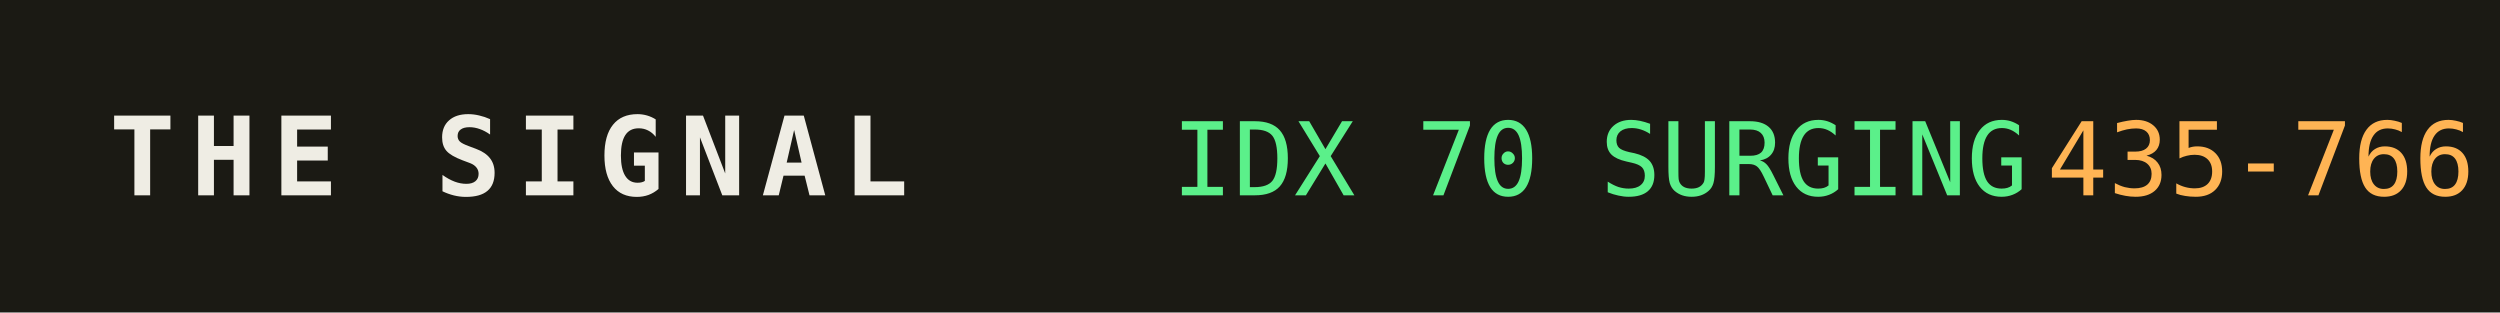
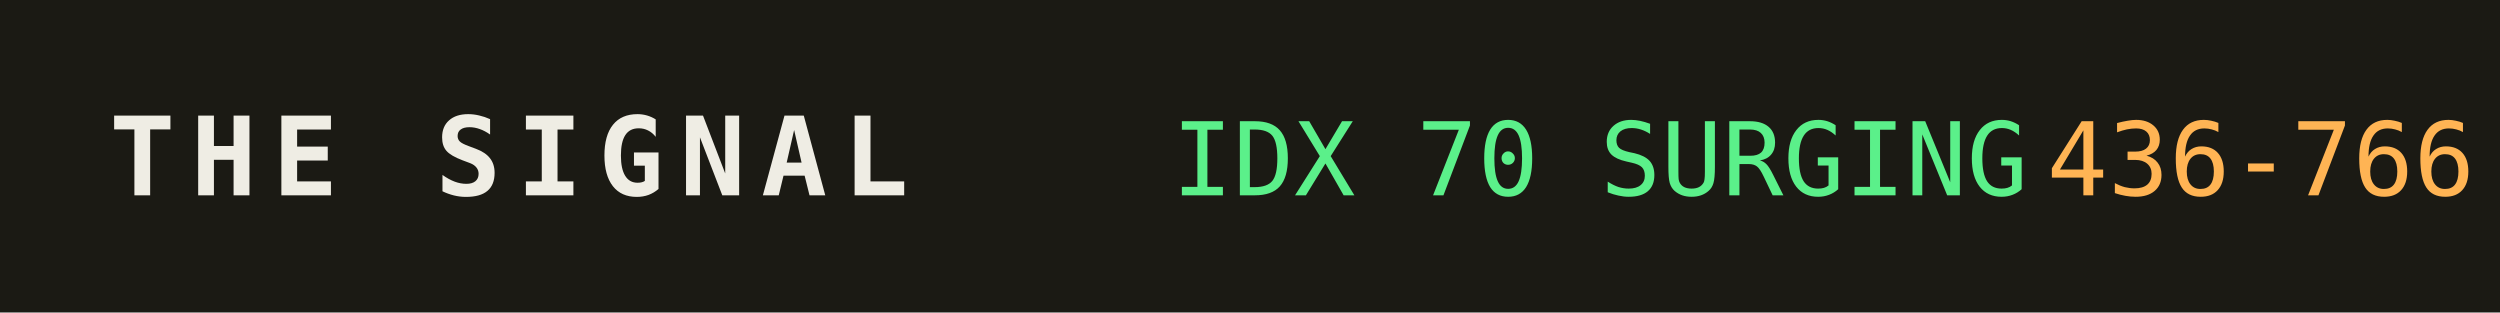
<svg xmlns="http://www.w3.org/2000/svg" width="320" height="40" role="img" aria-label="THE SIGNAL">
  <rect width="320" height="40" fill="#1b1a14" />
  <text x="14" y="25" fill="#efede4" font-family="monospace" font-size="14" font-weight="700" letter-spacing="2">THE SIGNAL</text>
  <text x="150" y="25" fill="#5bf08a" font-family="monospace" font-size="13">IDX 70 SURGING</text>
  <text x="150" y="25" fill="#5bf08a" font-family="monospace" font-size="13" dy="0" />
-   <text x="262" y="25" fill="#ffb454" font-family="monospace" font-size="13">435-766</text>
+   <text x="262" y="25" fill="#ffb454" font-family="monospace" font-size="13">436-766</text>
</svg>
